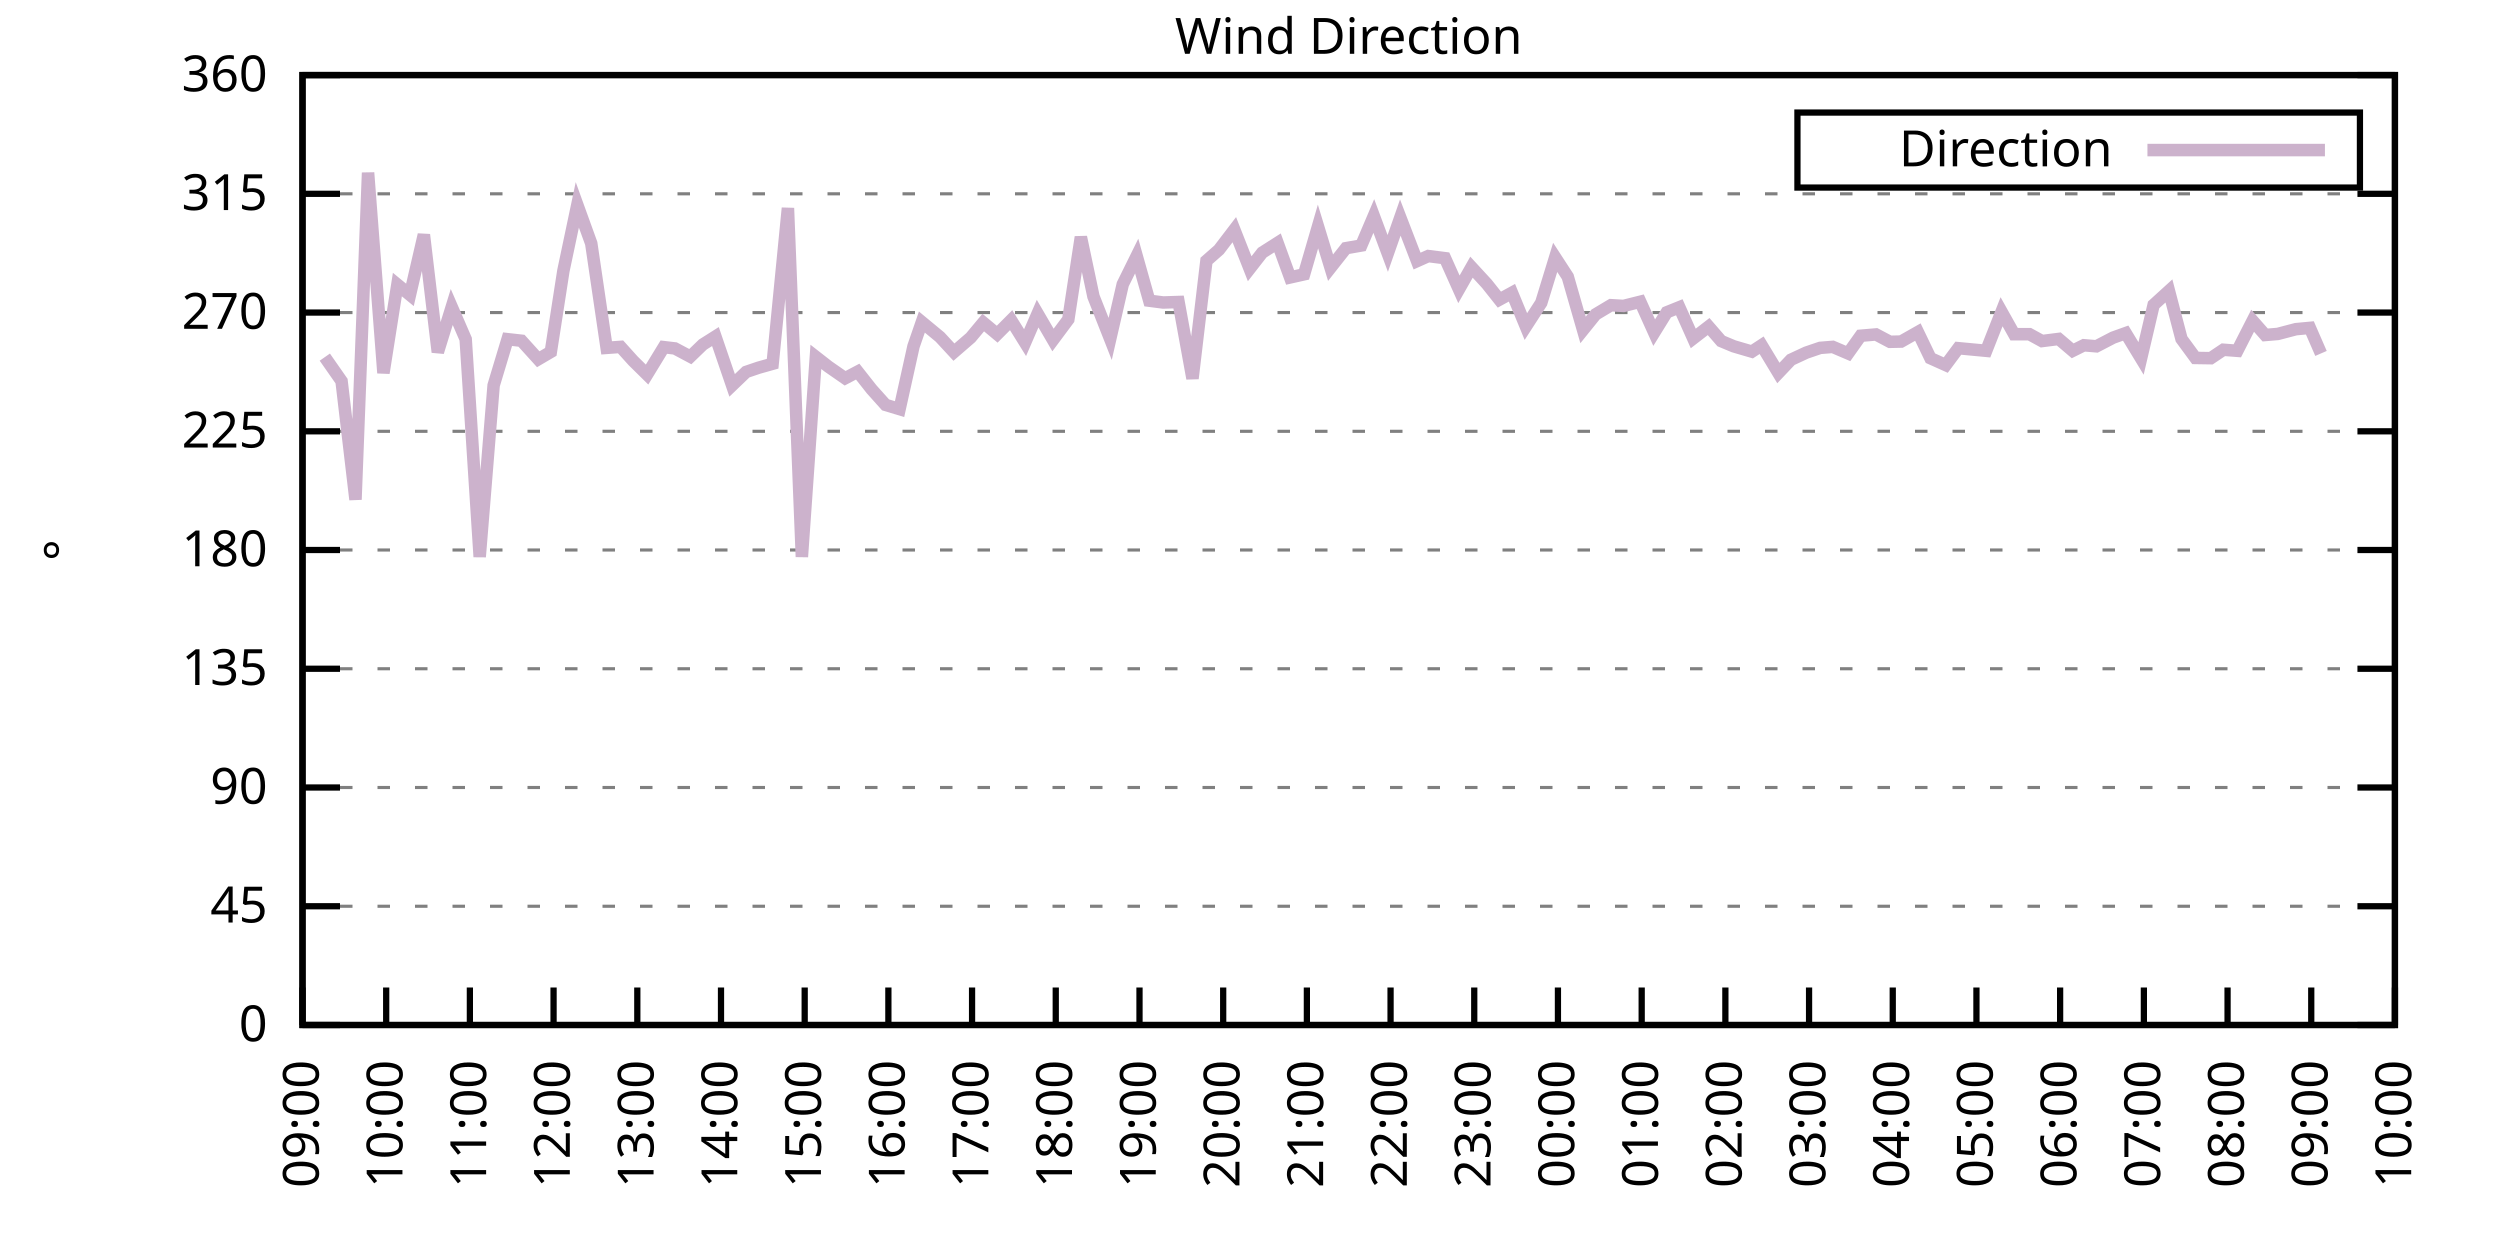
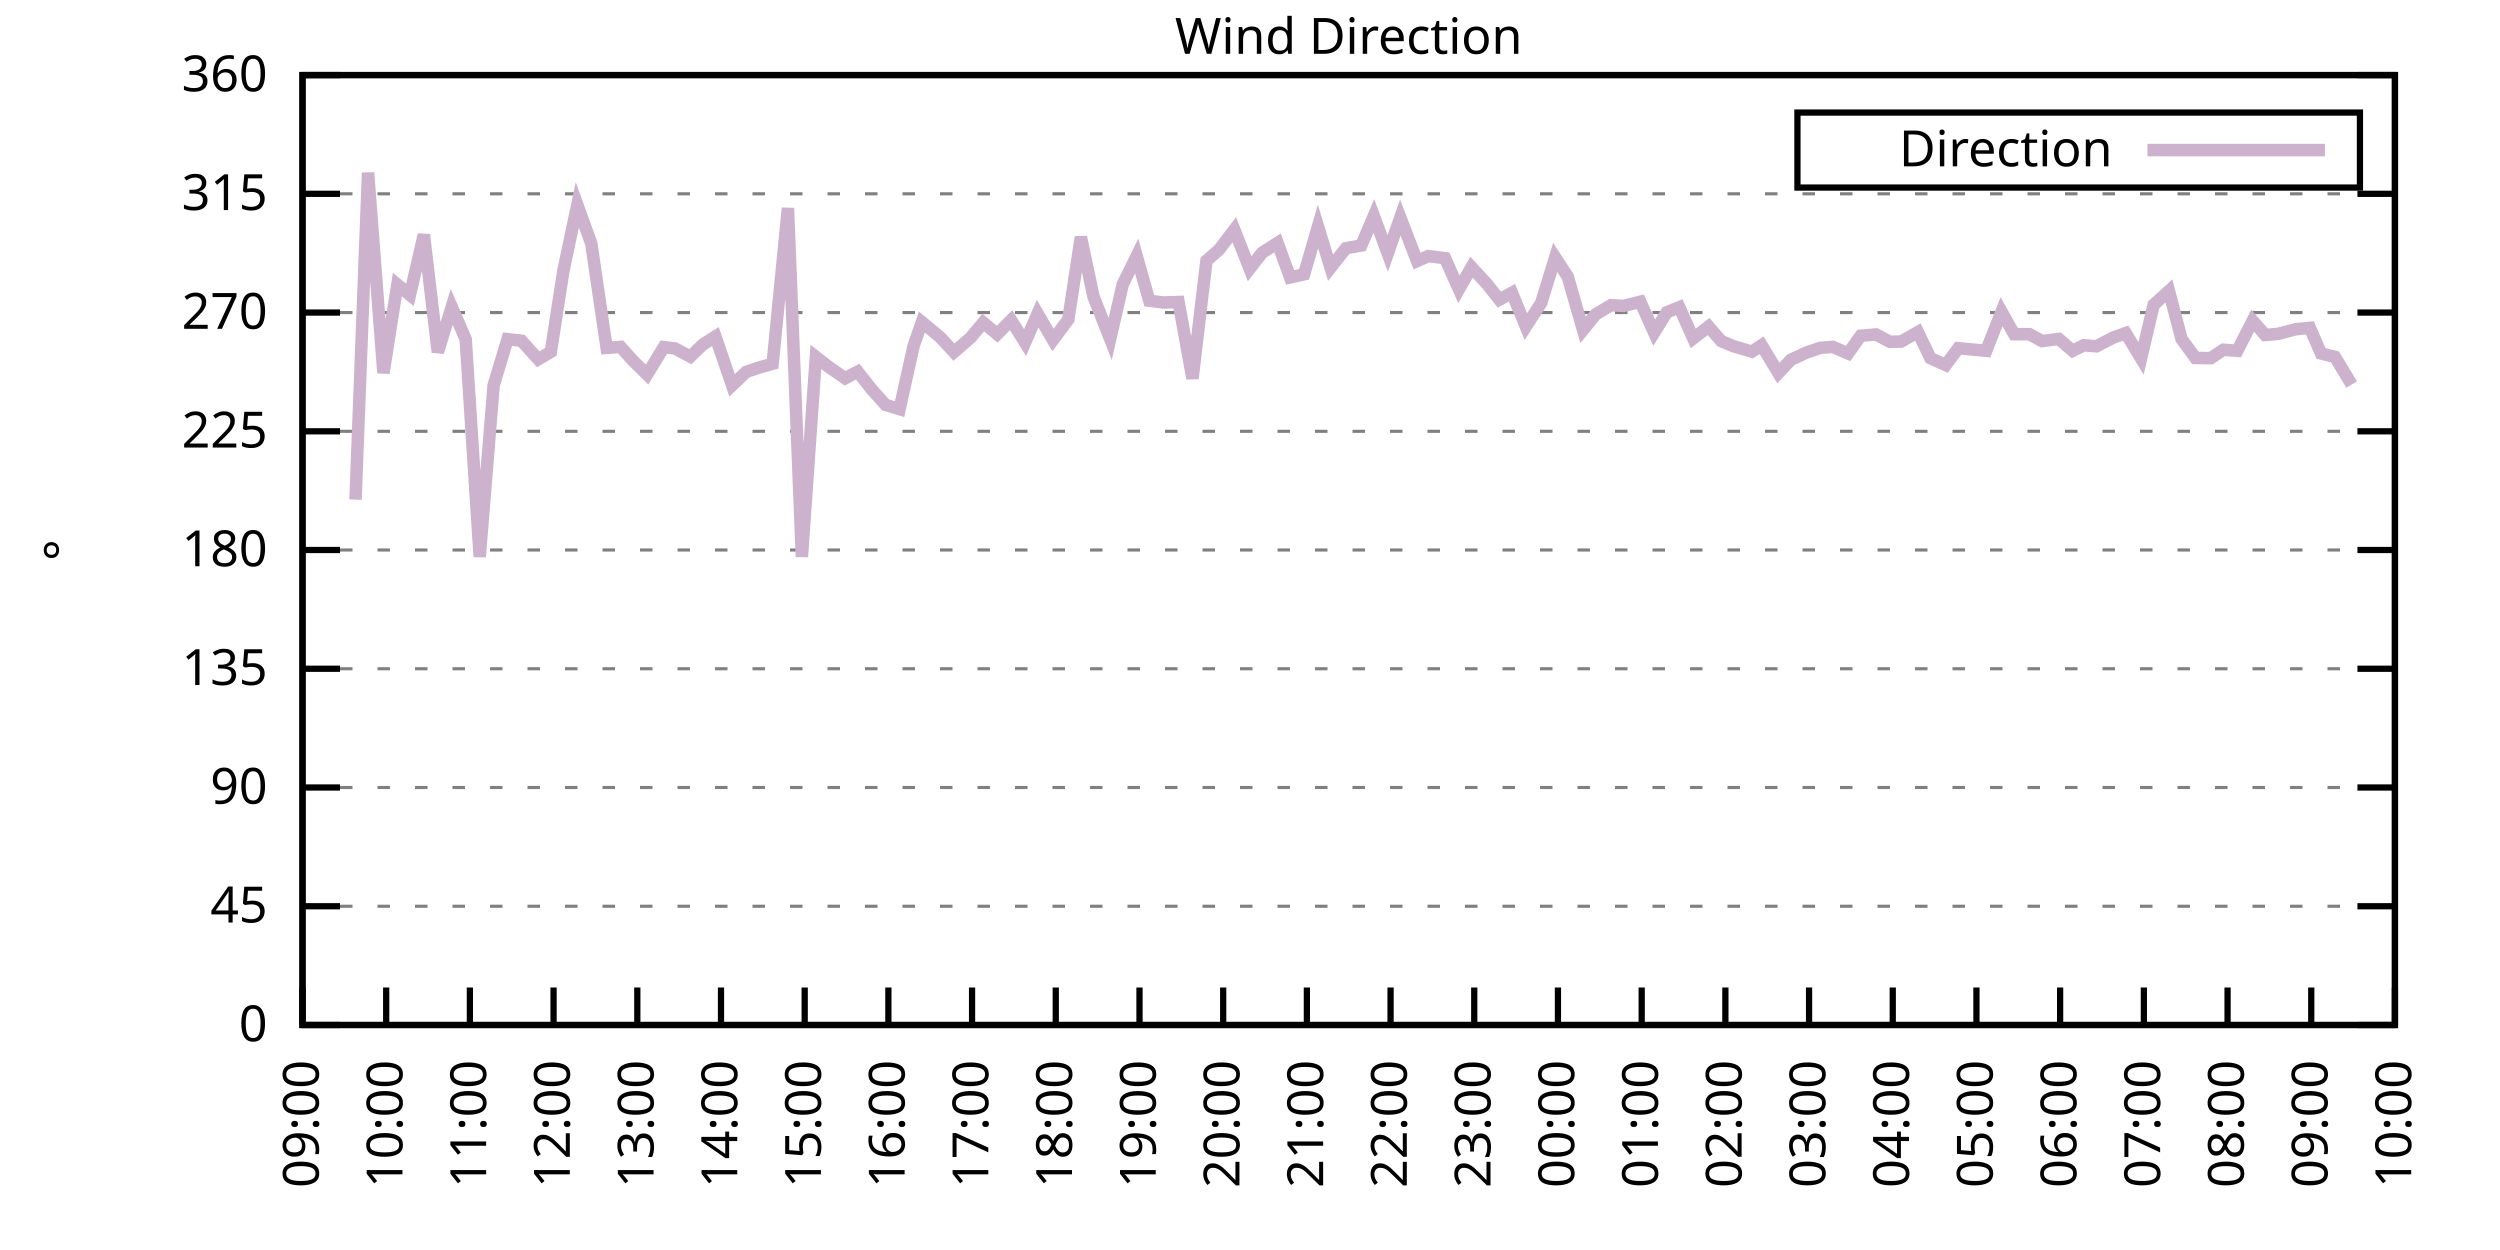
<svg xmlns="http://www.w3.org/2000/svg" xmlns:xlink="http://www.w3.org/1999/xlink" width="400" height="200" viewBox="0 0 400 200">
  <g id="gnuplot_canvas">
    <rect x="0" y="0" width="400" height="200" fill="none" />
    <defs>
      <circle id="gpDot" r="0.5" stroke-width="0.5" stroke="currentColor" />
      <path id="gpPt0" stroke-width="0.333" stroke="currentColor" d="M-1,0 h2 M0,-1 v2" />
      <path id="gpPt1" stroke-width="0.333" stroke="currentColor" d="M-1,-1 L1,1 M1,-1 L-1,1" />
      <path id="gpPt2" stroke-width="0.333" stroke="currentColor" d="M-1,0 L1,0 M0,-1 L0,1 M-1,-1 L1,1 M-1,1 L1,-1" />
      <rect id="gpPt3" stroke-width="0.333" stroke="currentColor" x="-1" y="-1" width="2" height="2" />
      <rect id="gpPt4" stroke-width="0.333" stroke="currentColor" fill="currentColor" x="-1" y="-1" width="2" height="2" />
      <circle id="gpPt5" stroke-width="0.333" stroke="currentColor" cx="0" cy="0" r="1" />
      <use xlink:href="#gpPt5" id="gpPt6" fill="currentColor" stroke="none" />
      <path id="gpPt7" stroke-width="0.333" stroke="currentColor" d="M0,-1.33 L-1.33,0.67 L1.33,0.67 z" />
      <use xlink:href="#gpPt7" id="gpPt8" fill="currentColor" stroke="none" />
      <use xlink:href="#gpPt7" id="gpPt9" stroke="currentColor" transform="rotate(180)" />
      <use xlink:href="#gpPt9" id="gpPt10" fill="currentColor" stroke="none" />
      <use xlink:href="#gpPt3" id="gpPt11" stroke="currentColor" transform="rotate(45)" />
      <use xlink:href="#gpPt11" id="gpPt12" fill="currentColor" stroke="none" />
      <path id="gpPt13" stroke-width="0.333" stroke="currentColor" d="M0,1.330 L1.265,0.411 L0.782,-1.067 L-0.782,-1.076 L-1.265,0.411 z" />
      <use xlink:href="#gpPt13" id="gpPt14" fill="currentColor" stroke="none" />
      <filter id="textbox" filterUnits="objectBoundingBox" x="0" y="0" height="1" width="1">
        <feFlood flood-color="white" flood-opacity="1" result="bgnd" />
        <feComposite in="SourceGraphic" in2="bgnd" operator="atop" />
      </filter>
      <filter id="greybox" filterUnits="objectBoundingBox" x="0" y="0" height="1" width="1">
        <feFlood flood-color="lightgrey" flood-opacity="1" result="grey" />
        <feComposite in="SourceGraphic" in2="grey" operator="atop" />
      </filter>
    </defs>
    <g fill="none" color="white" stroke="currentColor" stroke-width="1.00" stroke-linecap="butt" stroke-linejoin="miter">
</g>
    <g fill="none" color="black" stroke="currentColor" stroke-width="1.00" stroke-linecap="butt" stroke-linejoin="miter">
      <g stroke="none" shape-rendering="crispEdges">
        <polygon fill="rgb(255, 255, 255)" points="48.40,164.00 383.18,164.00 383.18,12.02 48.40,12.02 " />
      </g>
    </g>
    <g fill="none" color="black" stroke="currentColor" stroke-width="1.00" stroke-linecap="butt" stroke-linejoin="miter">
</g>
    <g fill="none" color="black" stroke="black" stroke-width="0.50" stroke-linecap="butt" stroke-linejoin="miter">
</g>
    <g fill="none" color="gray" stroke="currentColor" stroke-width="0.50" stroke-linecap="butt" stroke-linejoin="miter">
      <path stroke="gray" stroke-dasharray="2,4" class="gridline" d="M48.40,164.00 L383.19,164.00  " />
    </g>
    <g fill="none" color="gray" stroke="gray" stroke-width="1.00" stroke-linecap="butt" stroke-linejoin="miter">
</g>
    <g fill="none" color="black" stroke="currentColor" stroke-width="1.00" stroke-linecap="butt" stroke-linejoin="miter">
      <path stroke="black" d="M48.40,164.00 L54.40,164.00 M383.19,164.00 L377.19,164.00  " />
      <g transform="translate(42.80,166.60)" stroke="none" fill="black" font-family="Sans" font-size="8.00" text-anchor="end">
        <text>
          <tspan font-family="Sans"> 0</tspan>
        </text>
      </g>
    </g>
    <g fill="none" color="black" stroke="currentColor" stroke-width="1.00" stroke-linecap="butt" stroke-linejoin="miter">
</g>
    <g fill="none" color="black" stroke="black" stroke-width="0.50" stroke-linecap="butt" stroke-linejoin="miter">
</g>
    <g fill="none" color="gray" stroke="currentColor" stroke-width="0.50" stroke-linecap="butt" stroke-linejoin="miter">
      <path stroke="gray" stroke-dasharray="2,4" class="gridline" d="M48.40,145.00 L383.19,145.00  " />
    </g>
    <g fill="none" color="gray" stroke="gray" stroke-width="1.00" stroke-linecap="butt" stroke-linejoin="miter">
</g>
    <g fill="none" color="black" stroke="currentColor" stroke-width="1.00" stroke-linecap="butt" stroke-linejoin="miter">
      <path stroke="black" d="M48.40,145.00 L54.40,145.00 M383.19,145.00 L377.19,145.00  " />
      <g transform="translate(42.80,147.60)" stroke="none" fill="black" font-family="Sans" font-size="8.00" text-anchor="end">
        <text>
          <tspan font-family="Sans"> 45</tspan>
        </text>
      </g>
    </g>
    <g fill="none" color="black" stroke="currentColor" stroke-width="1.00" stroke-linecap="butt" stroke-linejoin="miter">
</g>
    <g fill="none" color="black" stroke="black" stroke-width="0.50" stroke-linecap="butt" stroke-linejoin="miter">
</g>
    <g fill="none" color="gray" stroke="currentColor" stroke-width="0.50" stroke-linecap="butt" stroke-linejoin="miter">
      <path stroke="gray" stroke-dasharray="2,4" class="gridline" d="M48.40,126.00 L383.19,126.00  " />
    </g>
    <g fill="none" color="gray" stroke="gray" stroke-width="1.00" stroke-linecap="butt" stroke-linejoin="miter">
</g>
    <g fill="none" color="black" stroke="currentColor" stroke-width="1.00" stroke-linecap="butt" stroke-linejoin="miter">
      <path stroke="black" d="M48.40,126.00 L54.40,126.00 M383.19,126.00 L377.19,126.00  " />
      <g transform="translate(42.80,128.60)" stroke="none" fill="black" font-family="Sans" font-size="8.00" text-anchor="end">
        <text>
          <tspan font-family="Sans"> 90</tspan>
        </text>
      </g>
    </g>
    <g fill="none" color="black" stroke="currentColor" stroke-width="1.00" stroke-linecap="butt" stroke-linejoin="miter">
</g>
    <g fill="none" color="black" stroke="black" stroke-width="0.50" stroke-linecap="butt" stroke-linejoin="miter">
</g>
    <g fill="none" color="gray" stroke="currentColor" stroke-width="0.50" stroke-linecap="butt" stroke-linejoin="miter">
      <path stroke="gray" stroke-dasharray="2,4" class="gridline" d="M48.40,107.00 L383.19,107.00  " />
    </g>
    <g fill="none" color="gray" stroke="gray" stroke-width="1.00" stroke-linecap="butt" stroke-linejoin="miter">
</g>
    <g fill="none" color="black" stroke="currentColor" stroke-width="1.00" stroke-linecap="butt" stroke-linejoin="miter">
      <path stroke="black" d="M48.40,107.00 L54.40,107.00 M383.19,107.00 L377.19,107.00  " />
      <g transform="translate(42.80,109.60)" stroke="none" fill="black" font-family="Sans" font-size="8.00" text-anchor="end">
        <text>
          <tspan font-family="Sans"> 135</tspan>
        </text>
      </g>
    </g>
    <g fill="none" color="black" stroke="currentColor" stroke-width="1.00" stroke-linecap="butt" stroke-linejoin="miter">
</g>
    <g fill="none" color="black" stroke="black" stroke-width="0.50" stroke-linecap="butt" stroke-linejoin="miter">
</g>
    <g fill="none" color="gray" stroke="currentColor" stroke-width="0.50" stroke-linecap="butt" stroke-linejoin="miter">
      <path stroke="gray" stroke-dasharray="2,4" class="gridline" d="M48.40,88.00 L383.19,88.00  " />
    </g>
    <g fill="none" color="gray" stroke="gray" stroke-width="1.00" stroke-linecap="butt" stroke-linejoin="miter">
</g>
    <g fill="none" color="black" stroke="currentColor" stroke-width="1.00" stroke-linecap="butt" stroke-linejoin="miter">
      <path stroke="black" d="M48.40,88.00 L54.40,88.00 M383.19,88.00 L377.19,88.00  " />
      <g transform="translate(42.80,90.60)" stroke="none" fill="black" font-family="Sans" font-size="8.00" text-anchor="end">
        <text>
          <tspan font-family="Sans"> 180</tspan>
        </text>
      </g>
    </g>
    <g fill="none" color="black" stroke="currentColor" stroke-width="1.00" stroke-linecap="butt" stroke-linejoin="miter">
</g>
    <g fill="none" color="black" stroke="black" stroke-width="0.50" stroke-linecap="butt" stroke-linejoin="miter">
</g>
    <g fill="none" color="gray" stroke="currentColor" stroke-width="0.50" stroke-linecap="butt" stroke-linejoin="miter">
      <path stroke="gray" stroke-dasharray="2,4" class="gridline" d="M48.40,69.01 L383.19,69.01  " />
    </g>
    <g fill="none" color="gray" stroke="gray" stroke-width="1.00" stroke-linecap="butt" stroke-linejoin="miter">
</g>
    <g fill="none" color="black" stroke="currentColor" stroke-width="1.00" stroke-linecap="butt" stroke-linejoin="miter">
      <path stroke="black" d="M48.40,69.01 L54.40,69.01 M383.19,69.01 L377.19,69.01  " />
      <g transform="translate(42.80,71.61)" stroke="none" fill="black" font-family="Sans" font-size="8.00" text-anchor="end">
        <text>
          <tspan font-family="Sans"> 225</tspan>
        </text>
      </g>
    </g>
    <g fill="none" color="black" stroke="currentColor" stroke-width="1.00" stroke-linecap="butt" stroke-linejoin="miter">
</g>
    <g fill="none" color="black" stroke="black" stroke-width="0.50" stroke-linecap="butt" stroke-linejoin="miter">
</g>
    <g fill="none" color="gray" stroke="currentColor" stroke-width="0.50" stroke-linecap="butt" stroke-linejoin="miter">
      <path stroke="gray" stroke-dasharray="2,4" class="gridline" d="M48.40,50.01 L383.19,50.01  " />
    </g>
    <g fill="none" color="gray" stroke="gray" stroke-width="1.00" stroke-linecap="butt" stroke-linejoin="miter">
</g>
    <g fill="none" color="black" stroke="currentColor" stroke-width="1.00" stroke-linecap="butt" stroke-linejoin="miter">
      <path stroke="black" d="M48.40,50.01 L54.40,50.01 M383.19,50.01 L377.19,50.01  " />
      <g transform="translate(42.80,52.61)" stroke="none" fill="black" font-family="Sans" font-size="8.00" text-anchor="end">
        <text>
          <tspan font-family="Sans"> 270</tspan>
        </text>
      </g>
    </g>
    <g fill="none" color="black" stroke="currentColor" stroke-width="1.00" stroke-linecap="butt" stroke-linejoin="miter">
</g>
    <g fill="none" color="black" stroke="black" stroke-width="0.50" stroke-linecap="butt" stroke-linejoin="miter">
</g>
    <g fill="none" color="gray" stroke="currentColor" stroke-width="0.50" stroke-linecap="butt" stroke-linejoin="miter">
      <path stroke="gray" stroke-dasharray="2,4" class="gridline" d="M48.40,31.01 L383.19,31.01  " />
    </g>
    <g fill="none" color="gray" stroke="gray" stroke-width="1.00" stroke-linecap="butt" stroke-linejoin="miter">
</g>
    <g fill="none" color="black" stroke="currentColor" stroke-width="1.00" stroke-linecap="butt" stroke-linejoin="miter">
      <path stroke="black" d="M48.40,31.01 L54.40,31.01 M383.19,31.01 L377.19,31.01  " />
      <g transform="translate(42.80,33.61)" stroke="none" fill="black" font-family="Sans" font-size="8.00" text-anchor="end">
        <text>
          <tspan font-family="Sans"> 315</tspan>
        </text>
      </g>
    </g>
    <g fill="none" color="black" stroke="currentColor" stroke-width="1.00" stroke-linecap="butt" stroke-linejoin="miter">
</g>
    <g fill="none" color="black" stroke="black" stroke-width="0.50" stroke-linecap="butt" stroke-linejoin="miter">
</g>
    <g fill="none" color="gray" stroke="currentColor" stroke-width="0.50" stroke-linecap="butt" stroke-linejoin="miter">
      <path stroke="gray" stroke-dasharray="2,4" class="gridline" d="M48.40,12.01 L383.19,12.01  " />
    </g>
    <g fill="none" color="gray" stroke="gray" stroke-width="1.00" stroke-linecap="butt" stroke-linejoin="miter">
</g>
    <g fill="none" color="black" stroke="currentColor" stroke-width="1.00" stroke-linecap="butt" stroke-linejoin="miter">
      <path stroke="black" d="M48.40,12.01 L54.40,12.01 M383.19,12.01 L377.19,12.01  " />
      <g transform="translate(42.80,14.61)" stroke="none" fill="black" font-family="Sans" font-size="8.00" text-anchor="end">
        <text>
          <tspan font-family="Sans"> 360</tspan>
        </text>
      </g>
    </g>
    <g fill="none" color="black" stroke="currentColor" stroke-width="1.00" stroke-linecap="butt" stroke-linejoin="miter">
      <path stroke="black" d="M48.40,164.00 L48.40,158.00  " />
      <g transform="translate(51.00,169.60) rotate(270.00)" stroke="none" fill="black" font-family="Sans" font-size="8.00" text-anchor="end">
        <text>
          <tspan font-family="Sans">09:00</tspan>
        </text>
      </g>
    </g>
    <g fill="none" color="black" stroke="currentColor" stroke-width="1.00" stroke-linecap="butt" stroke-linejoin="miter">
      <path stroke="black" d="M61.79,164.00 L61.79,158.00  " />
      <g transform="translate(64.39,169.60) rotate(270.00)" stroke="none" fill="black" font-family="Sans" font-size="8.00" text-anchor="end">
        <text>
          <tspan font-family="Sans">10:00</tspan>
        </text>
      </g>
    </g>
    <g fill="none" color="black" stroke="currentColor" stroke-width="1.00" stroke-linecap="butt" stroke-linejoin="miter">
      <path stroke="black" d="M75.18,164.00 L75.18,158.00  " />
      <g transform="translate(77.78,169.60) rotate(270.00)" stroke="none" fill="black" font-family="Sans" font-size="8.00" text-anchor="end">
        <text>
          <tspan font-family="Sans">11:00</tspan>
        </text>
      </g>
    </g>
    <g fill="none" color="black" stroke="currentColor" stroke-width="1.00" stroke-linecap="butt" stroke-linejoin="miter">
      <path stroke="black" d="M88.57,164.00 L88.57,158.00  " />
      <g transform="translate(91.17,169.60) rotate(270.00)" stroke="none" fill="black" font-family="Sans" font-size="8.00" text-anchor="end">
        <text>
          <tspan font-family="Sans">12:00</tspan>
        </text>
      </g>
    </g>
    <g fill="none" color="black" stroke="currentColor" stroke-width="1.00" stroke-linecap="butt" stroke-linejoin="miter">
      <path stroke="black" d="M101.97,164.00 L101.97,158.00  " />
      <g transform="translate(104.57,169.60) rotate(270.00)" stroke="none" fill="black" font-family="Sans" font-size="8.00" text-anchor="end">
        <text>
          <tspan font-family="Sans">13:00</tspan>
        </text>
      </g>
    </g>
    <g fill="none" color="black" stroke="currentColor" stroke-width="1.00" stroke-linecap="butt" stroke-linejoin="miter">
      <path stroke="black" d="M115.36,164.00 L115.36,158.00  " />
      <g transform="translate(117.96,169.60) rotate(270.00)" stroke="none" fill="black" font-family="Sans" font-size="8.00" text-anchor="end">
        <text>
          <tspan font-family="Sans">14:00</tspan>
        </text>
      </g>
    </g>
    <g fill="none" color="black" stroke="currentColor" stroke-width="1.00" stroke-linecap="butt" stroke-linejoin="miter">
      <path stroke="black" d="M128.75,164.00 L128.75,158.00  " />
      <g transform="translate(131.35,169.60) rotate(270.00)" stroke="none" fill="black" font-family="Sans" font-size="8.00" text-anchor="end">
        <text>
          <tspan font-family="Sans">15:00</tspan>
        </text>
      </g>
    </g>
    <g fill="none" color="black" stroke="currentColor" stroke-width="1.00" stroke-linecap="butt" stroke-linejoin="miter">
      <path stroke="black" d="M142.14,164.00 L142.14,158.00  " />
      <g transform="translate(144.74,169.60) rotate(270.00)" stroke="none" fill="black" font-family="Sans" font-size="8.00" text-anchor="end">
        <text>
          <tspan font-family="Sans">16:00</tspan>
        </text>
      </g>
    </g>
    <g fill="none" color="black" stroke="currentColor" stroke-width="1.00" stroke-linecap="butt" stroke-linejoin="miter">
      <path stroke="black" d="M155.53,164.00 L155.53,158.00  " />
      <g transform="translate(158.13,169.60) rotate(270.00)" stroke="none" fill="black" font-family="Sans" font-size="8.00" text-anchor="end">
        <text>
          <tspan font-family="Sans">17:00</tspan>
        </text>
      </g>
    </g>
    <g fill="none" color="black" stroke="currentColor" stroke-width="1.00" stroke-linecap="butt" stroke-linejoin="miter">
      <path stroke="black" d="M168.92,164.00 L168.92,158.00  " />
      <g transform="translate(171.52,169.60) rotate(270.00)" stroke="none" fill="black" font-family="Sans" font-size="8.00" text-anchor="end">
        <text>
          <tspan font-family="Sans">18:00</tspan>
        </text>
      </g>
    </g>
    <g fill="none" color="black" stroke="currentColor" stroke-width="1.00" stroke-linecap="butt" stroke-linejoin="miter">
      <path stroke="black" d="M182.32,164.00 L182.32,158.00  " />
      <g transform="translate(184.92,169.60) rotate(270.00)" stroke="none" fill="black" font-family="Sans" font-size="8.00" text-anchor="end">
        <text>
          <tspan font-family="Sans">19:00</tspan>
        </text>
      </g>
    </g>
    <g fill="none" color="black" stroke="currentColor" stroke-width="1.00" stroke-linecap="butt" stroke-linejoin="miter">
      <path stroke="black" d="M195.71,164.00 L195.71,158.00  " />
      <g transform="translate(198.31,169.60) rotate(270.00)" stroke="none" fill="black" font-family="Sans" font-size="8.00" text-anchor="end">
        <text>
          <tspan font-family="Sans">20:00</tspan>
        </text>
      </g>
    </g>
    <g fill="none" color="black" stroke="currentColor" stroke-width="1.00" stroke-linecap="butt" stroke-linejoin="miter">
      <path stroke="black" d="M209.10,164.00 L209.10,158.00  " />
      <g transform="translate(211.70,169.60) rotate(270.00)" stroke="none" fill="black" font-family="Sans" font-size="8.00" text-anchor="end">
        <text>
          <tspan font-family="Sans">21:00</tspan>
        </text>
      </g>
    </g>
    <g fill="none" color="black" stroke="currentColor" stroke-width="1.00" stroke-linecap="butt" stroke-linejoin="miter">
      <path stroke="black" d="M222.49,164.00 L222.49,158.00  " />
      <g transform="translate(225.09,169.60) rotate(270.00)" stroke="none" fill="black" font-family="Sans" font-size="8.00" text-anchor="end">
        <text>
          <tspan font-family="Sans">22:00</tspan>
        </text>
      </g>
    </g>
    <g fill="none" color="black" stroke="currentColor" stroke-width="1.00" stroke-linecap="butt" stroke-linejoin="miter">
      <path stroke="black" d="M235.88,164.00 L235.88,158.00  " />
      <g transform="translate(238.48,169.60) rotate(270.00)" stroke="none" fill="black" font-family="Sans" font-size="8.00" text-anchor="end">
        <text>
          <tspan font-family="Sans">23:00</tspan>
        </text>
      </g>
    </g>
    <g fill="none" color="black" stroke="currentColor" stroke-width="1.00" stroke-linecap="butt" stroke-linejoin="miter">
      <path stroke="black" d="M249.27,164.00 L249.27,158.00  " />
      <g transform="translate(251.87,169.60) rotate(270.00)" stroke="none" fill="black" font-family="Sans" font-size="8.00" text-anchor="end">
        <text>
          <tspan font-family="Sans">00:00</tspan>
        </text>
      </g>
    </g>
    <g fill="none" color="black" stroke="currentColor" stroke-width="1.00" stroke-linecap="butt" stroke-linejoin="miter">
      <path stroke="black" d="M262.67,164.00 L262.67,158.00  " />
      <g transform="translate(265.27,169.60) rotate(270.00)" stroke="none" fill="black" font-family="Sans" font-size="8.00" text-anchor="end">
        <text>
          <tspan font-family="Sans">01:00</tspan>
        </text>
      </g>
    </g>
    <g fill="none" color="black" stroke="currentColor" stroke-width="1.00" stroke-linecap="butt" stroke-linejoin="miter">
      <path stroke="black" d="M276.06,164.00 L276.06,158.00  " />
      <g transform="translate(278.66,169.60) rotate(270.00)" stroke="none" fill="black" font-family="Sans" font-size="8.00" text-anchor="end">
        <text>
          <tspan font-family="Sans">02:00</tspan>
        </text>
      </g>
    </g>
    <g fill="none" color="black" stroke="currentColor" stroke-width="1.00" stroke-linecap="butt" stroke-linejoin="miter">
      <path stroke="black" d="M289.45,164.00 L289.45,158.00  " />
      <g transform="translate(292.05,169.60) rotate(270.00)" stroke="none" fill="black" font-family="Sans" font-size="8.00" text-anchor="end">
        <text>
          <tspan font-family="Sans">03:00</tspan>
        </text>
      </g>
    </g>
    <g fill="none" color="black" stroke="currentColor" stroke-width="1.00" stroke-linecap="butt" stroke-linejoin="miter">
      <path stroke="black" d="M302.84,164.00 L302.84,158.00  " />
      <g transform="translate(305.44,169.60) rotate(270.00)" stroke="none" fill="black" font-family="Sans" font-size="8.00" text-anchor="end">
        <text>
          <tspan font-family="Sans">04:00</tspan>
        </text>
      </g>
    </g>
    <g fill="none" color="black" stroke="currentColor" stroke-width="1.00" stroke-linecap="butt" stroke-linejoin="miter">
      <path stroke="black" d="M316.23,164.00 L316.23,158.00  " />
      <g transform="translate(318.83,169.60) rotate(270.00)" stroke="none" fill="black" font-family="Sans" font-size="8.00" text-anchor="end">
        <text>
          <tspan font-family="Sans">05:00</tspan>
        </text>
      </g>
    </g>
    <g fill="none" color="black" stroke="currentColor" stroke-width="1.00" stroke-linecap="butt" stroke-linejoin="miter">
      <path stroke="black" d="M329.62,164.00 L329.62,158.00  " />
      <g transform="translate(332.22,169.60) rotate(270.00)" stroke="none" fill="black" font-family="Sans" font-size="8.00" text-anchor="end">
        <text>
          <tspan font-family="Sans">06:00</tspan>
        </text>
      </g>
    </g>
    <g fill="none" color="black" stroke="currentColor" stroke-width="1.00" stroke-linecap="butt" stroke-linejoin="miter">
      <path stroke="black" d="M343.02,164.00 L343.02,158.00  " />
      <g transform="translate(345.62,169.60) rotate(270.00)" stroke="none" fill="black" font-family="Sans" font-size="8.00" text-anchor="end">
        <text>
          <tspan font-family="Sans">07:00</tspan>
        </text>
      </g>
    </g>
    <g fill="none" color="black" stroke="currentColor" stroke-width="1.00" stroke-linecap="butt" stroke-linejoin="miter">
      <path stroke="black" d="M356.41,164.00 L356.41,158.00  " />
      <g transform="translate(359.01,169.60) rotate(270.00)" stroke="none" fill="black" font-family="Sans" font-size="8.00" text-anchor="end">
        <text>
          <tspan font-family="Sans">08:00</tspan>
        </text>
      </g>
    </g>
    <g fill="none" color="black" stroke="currentColor" stroke-width="1.00" stroke-linecap="butt" stroke-linejoin="miter">
      <path stroke="black" d="M369.80,164.00 L369.80,158.00  " />
      <g transform="translate(372.40,169.60) rotate(270.00)" stroke="none" fill="black" font-family="Sans" font-size="8.00" text-anchor="end">
        <text>
          <tspan font-family="Sans">09:00</tspan>
        </text>
      </g>
    </g>
    <g fill="none" color="black" stroke="currentColor" stroke-width="1.00" stroke-linecap="butt" stroke-linejoin="miter">
      <path stroke="black" d="M383.19,164.00 L383.19,158.00  " />
      <g transform="translate(385.79,169.60) rotate(270.00)" stroke="none" fill="black" font-family="Sans" font-size="8.00" text-anchor="end">
        <text>
          <tspan font-family="Sans">10:00</tspan>
        </text>
      </g>
    </g>
    <g fill="none" color="black" stroke="currentColor" stroke-width="1.00" stroke-linecap="butt" stroke-linejoin="miter">
</g>
    <g fill="none" color="black" stroke="currentColor" stroke-width="1.00" stroke-linecap="butt" stroke-linejoin="miter">
      <path stroke="black" d="M48.40,12.01 L48.40,164.00 L383.19,164.00 L383.19,12.01 L48.40,12.01 Z  " />
    </g>
    <g fill="none" color="black" stroke="currentColor" stroke-width="1.00" stroke-linecap="butt" stroke-linejoin="miter">
</g>
    <g fill="none" color="black" stroke="currentColor" stroke-width="1.00" stroke-linecap="butt" stroke-linejoin="miter">
      <path stroke="black" d="M287.59,30.01 L287.59,18.01 L377.59,18.01 L377.59,30.01 L287.59,30.01 Z  " />
    </g>
    <g id="Wind_direction_plot_1">
      <g fill="none" color="white" stroke="black" stroke-width="2.00" stroke-linecap="butt" stroke-linejoin="miter">
</g>
      <g fill="none" color="black" stroke="currentColor" stroke-width="2.00" stroke-linecap="butt" stroke-linejoin="miter">
        <g transform="translate(337.99,26.61)" stroke="none" fill="black" font-family="Sans" font-size="8.00" text-anchor="end">
          <text>
            <tspan font-family="Sans">Direction</tspan>
          </text>
        </g>
      </g>
      <g fill="none" color="black" stroke="currentColor" stroke-width="2.00" stroke-linecap="butt" stroke-linejoin="miter">
-         <path stroke="rgb(204, 178, 204)" d="M343.59,24.01 L371.99,24.01 M51.97,57.14 L54.65,60.98 L56.88,79.94 L58.89,27.63 L61.35,59.68 L63.58,45.53   L65.59,47.18 L67.82,37.55 L70.05,56.34 L72.28,49.12 L74.51,54.27 L76.75,89.10 L78.98,61.66 L81.21,54.27   L83.44,54.52 L86.12,57.48 L88.13,56.30 L90.14,43.34 L92.37,32.78 L94.60,38.95 L97.06,55.66 L99.29,55.50   L101.30,57.73 L103.53,59.93 L106.21,55.54 L107.99,55.75 L110.45,57.06 L112.46,55.12 L114.47,53.85 L117.14,61.66   L119.38,59.51 L121.38,58.83 L123.62,58.20 L126.07,33.29 L128.30,89.10 L130.54,57.10 L132.54,58.66 L135.22,60.52   L137.23,59.46 L139.46,62.29 L141.69,64.78 L143.93,65.46 L146.16,55.41 L147.50,51.53 L150.40,53.93 L152.63,56.34   L155.31,54.02 L157.32,51.61 L159.55,53.47 L161.78,51.23 L164.01,54.82 L166.02,50.18 L168.48,54.40 L170.93,51.11   L172.94,37.93 L174.95,47.43 L177.63,54.23 L179.64,45.49 L181.87,40.97 L183.88,48.11 L186.11,48.40 L188.57,48.32   L190.80,60.56 L193.03,41.73 L195.04,39.96 L197.49,36.75 L199.95,43.00 L201.96,40.42 L204.41,38.86 L206.42,44.39   L208.65,43.89 L210.88,36.24 L212.89,42.83 L215.35,39.71 L217.80,39.28 L219.81,34.56 L222.04,40.55 L224.05,34.81   L226.73,41.77 L228.52,40.97 L231.20,41.31 L233.43,46.29 L235.44,42.75 L237.89,45.41 L239.90,47.94 L241.91,46.84   L244.14,52.25 L246.60,48.45 L248.83,41.18 L250.84,44.27 L253.29,52.79 L255.30,50.30 L257.76,48.83 L259.76,48.95   L262.44,48.28 L264.67,53.22 L266.68,49.97 L268.69,49.16 L270.92,54.15 L273.38,52.25 L275.39,54.57 L277.40,55.41   L280.30,56.26 L281.86,55.24 L284.54,59.68 L286.55,57.56 L289.00,56.42 L291.23,55.66 L293.24,55.50 L295.70,56.55   L297.71,53.72 L300.16,53.51 L302.39,54.69 L304.18,54.65 L306.86,53.13 L308.87,57.31 L311.32,58.41 L313.33,55.71   L317.79,56.13 L320.25,49.88 L322.26,53.47 L324.71,53.47 L326.72,54.57 L329.40,54.23 L331.63,56.13 L333.42,55.24   L335.43,55.41 L338.10,54.02 L340.11,53.30 L342.57,57.35 L344.58,48.78 L347.03,46.55 L349.04,54.23 L351.27,57.27   L353.73,57.31 L355.74,55.96 L357.97,56.13 L360.42,51.32 L362.43,53.60 L364.44,53.43 L367.34,52.67 L369.58,52.46   L371.36,56.55  " />
+         <path stroke="rgb(204, 178, 204)" d="M343.59,24.01 L371.99,24.01 M56.88,79.94 L58.89,27.63 L61.35,59.68 L63.58,45.53 L65.59,47.18 L67.82,37.55   L70.05,56.34 L72.28,49.12 L74.51,54.27 L76.75,89.10 L78.98,61.66 L81.21,54.27 L83.44,54.52 L86.12,57.48   L88.13,56.30 L90.14,43.34 L92.37,32.78 L94.60,38.95 L97.06,55.66 L99.29,55.50 L101.30,57.73 L103.53,59.93   L106.21,55.54 L107.99,55.75 L110.45,57.06 L112.46,55.12 L114.47,53.85 L117.14,61.66 L119.38,59.51 L121.38,58.83   L123.62,58.20 L126.07,33.29 L128.30,89.10 L130.54,57.10 L132.54,58.66 L135.22,60.52 L137.23,59.46 L139.46,62.29   L141.69,64.78 L143.93,65.46 L146.16,55.41 L147.50,51.53 L150.40,53.93 L152.63,56.34 L155.31,54.02 L157.32,51.61   L159.55,53.47 L161.78,51.23 L164.01,54.82 L166.02,50.18 L168.48,54.40 L170.93,51.11 L172.94,37.93 L174.95,47.43   L177.63,54.23 L179.64,45.49 L181.87,40.97 L183.88,48.11 L186.11,48.40 L188.57,48.32 L190.80,60.56 L193.03,41.73   L195.04,39.96 L197.49,36.75 L199.95,43.00 L201.96,40.42 L204.41,38.86 L206.42,44.39 L208.65,43.89 L210.88,36.24   L212.89,42.83 L215.35,39.71 L217.80,39.28 L219.81,34.56 L222.04,40.55 L224.05,34.81 L226.73,41.77 L228.52,40.97   L231.20,41.31 L233.43,46.29 L235.44,42.75 L237.89,45.41 L239.90,47.94 L241.91,46.84 L244.14,52.25 L246.60,48.45   L248.83,41.18 L250.84,44.27 L253.29,52.79 L255.30,50.30 L257.76,48.83 L259.76,48.95 L262.44,48.28 L264.67,53.22   L266.68,49.97 L268.69,49.16 L270.92,54.15 L273.38,52.25 L275.39,54.57 L277.40,55.41 L280.30,56.26 L281.86,55.24   L284.54,59.68 L286.55,57.56 L289.00,56.42 L291.23,55.66 L293.24,55.50 L295.70,56.55 L297.71,53.72 L300.16,53.51   L302.39,54.69 L304.18,54.65 L306.86,53.13 L308.87,57.31 L311.32,58.41 L313.33,55.71 L317.79,56.13 L320.25,49.88   L322.26,53.47 L324.71,53.47 L326.72,54.57 L329.40,54.23 L331.63,56.13 L333.42,55.24 L335.43,55.41 L338.10,54.02   L340.11,53.30 L342.57,57.35 L344.58,48.78 L347.03,46.55 L349.04,54.23 L351.27,57.27 L353.73,57.31 L355.74,55.96   L357.97,56.13 L360.42,51.32 L362.43,53.60 L364.44,53.43 L367.34,52.67 L369.58,52.46 L371.36,56.55 L373.59,57.10   L376.27,61.53  " />
      </g>
    </g>
    <g fill="none" color="black" stroke="currentColor" stroke-width="2.00" stroke-linecap="butt" stroke-linejoin="miter">
</g>
    <g fill="none" color="black" stroke="black" stroke-width="1.00" stroke-linecap="butt" stroke-linejoin="miter">
</g>
    <g fill="none" color="black" stroke="currentColor" stroke-width="1.00" stroke-linecap="butt" stroke-linejoin="miter">
      <path stroke="black" d="M48.40,12.01 L48.40,164.00 L383.19,164.00 L383.19,12.01 L48.40,12.01 Z  " />
      <g transform="translate(12.80,88.01) rotate(270.00)" stroke="none" fill="black" font-family="Sans" font-size="8.00" text-anchor="middle">
        <text>
          <tspan font-family="Sans">°</tspan>
        </text>
      </g>
    </g>
    <g fill="none" color="black" stroke="currentColor" stroke-width="1.00" stroke-linecap="butt" stroke-linejoin="miter">
</g>
    <g fill="none" color="black" stroke="currentColor" stroke-width="1.00" stroke-linecap="butt" stroke-linejoin="miter">
      <g transform="translate(215.79,8.61)" stroke="none" fill="black" font-family="Sans" font-size="8.00" text-anchor="middle">
        <text>
          <tspan font-family="Sans">Wind Direction</tspan>
        </text>
      </g>
    </g>
    <g fill="none" color="black" stroke="currentColor" stroke-width="1.00" stroke-linecap="butt" stroke-linejoin="miter">
</g>
  </g>
</svg>
